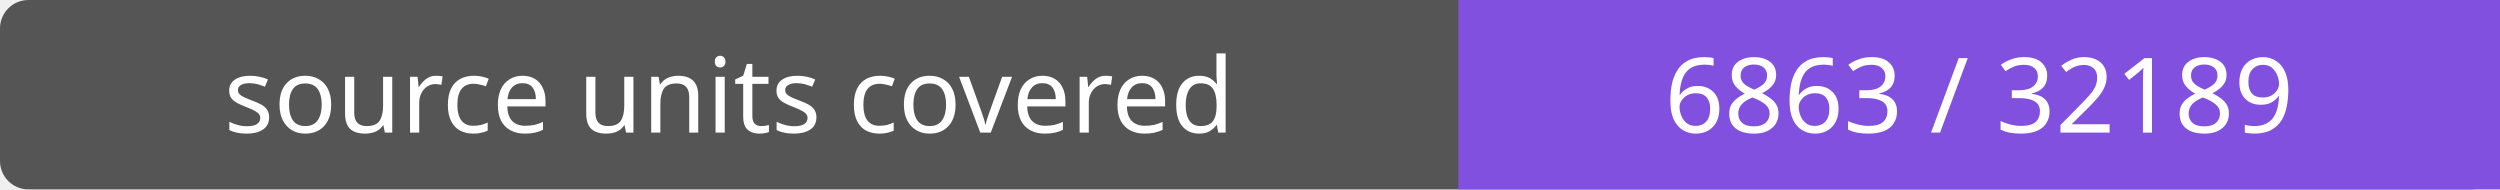
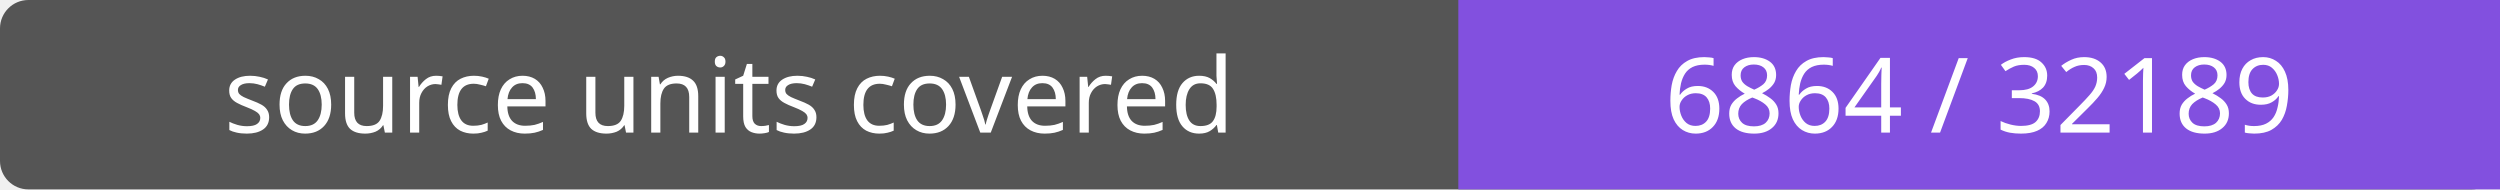
- <svg xmlns="http://www.w3.org/2000/svg" width="264" height="20" role="img" aria-label="source units covered: 6863 / 32189">
+ <svg xmlns="http://www.w3.org/2000/svg" width="264" height="20" role="img" aria-label="source units covered: 6864 / 32189">
  <rect width="264" height="20" rx="3" fill="#555" />
  <path fill="#8250df" d="M154 0h110v20H154z" />
  <g fill="#fff" text-anchor="middle" font-family="Verdana,sans-serif" font-size="11">
    <text x="77.0" y="14">source units covered</text>
-     <text x="209.0" y="14">6863 / 32189</text>
+     <text x="209.0" y="14">6864 / 32189</text>
  </g>
</svg>
